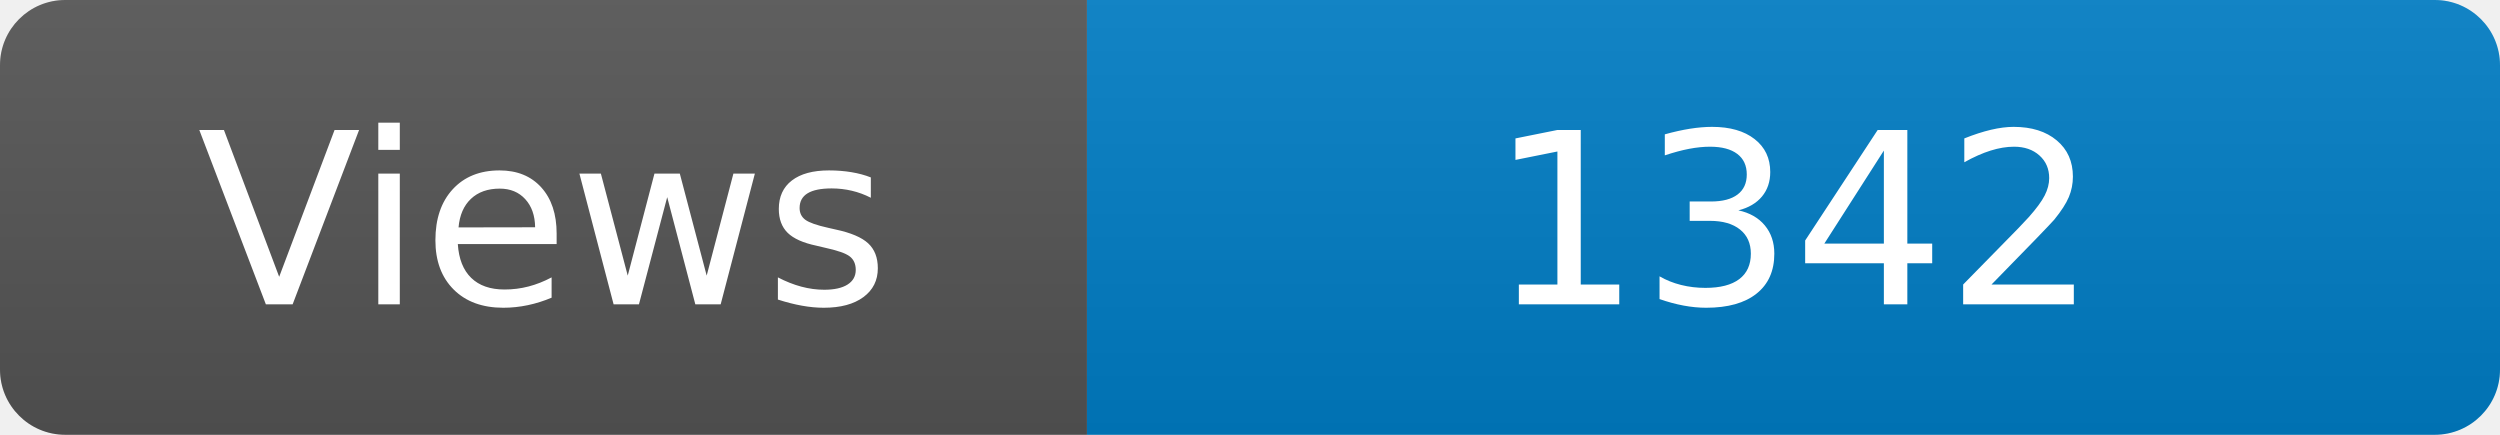
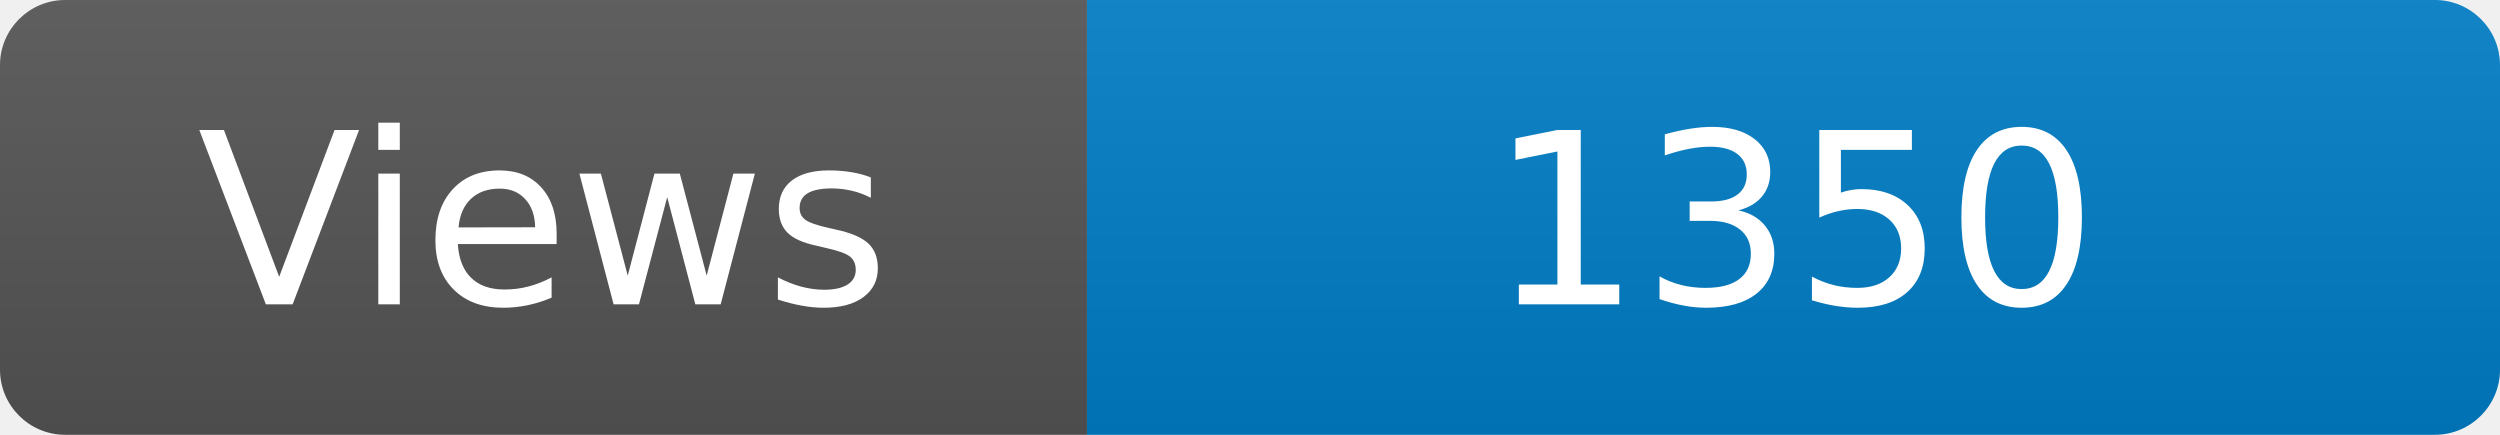
<svg xmlns="http://www.w3.org/2000/svg" width="115" height="20" role="img" aria-label="Maintained?: yes">
  <linearGradient id="s" x2="0" y2="100%">
    <stop offset="0" stop-color="#bbb" stop-opacity=".1" />
    <stop offset="1" stop-opacity=".1" />
  </linearGradient>
  <clipPath id="r">
    <rect width="115" height="20" rx="3" fill="#fff" />
  </clipPath>
  <g clip-path="url(#r)">
    <rect width="50" height="20" fill="#555" />
    <rect x="50" width="160" height="20" fill="#007ec6" />
    <rect width="115" height="20" fill="url(#s)" />
  </g>
  <g fill="#fff" text-anchor="middle" font-family="Verdana,Geneva,DejaVu Sans,sans-serif" font-size="110">
    <text x="250" y="140" transform="scale(.1)" fill="#fff">Views</text>
-     <text x="825" y="140" transform="scale(.1)" fill="#fff">1342</text>
+     <text x="825" y="140" transform="scale(.1)" fill="#fff">1350</text>
  </g>
</svg>
